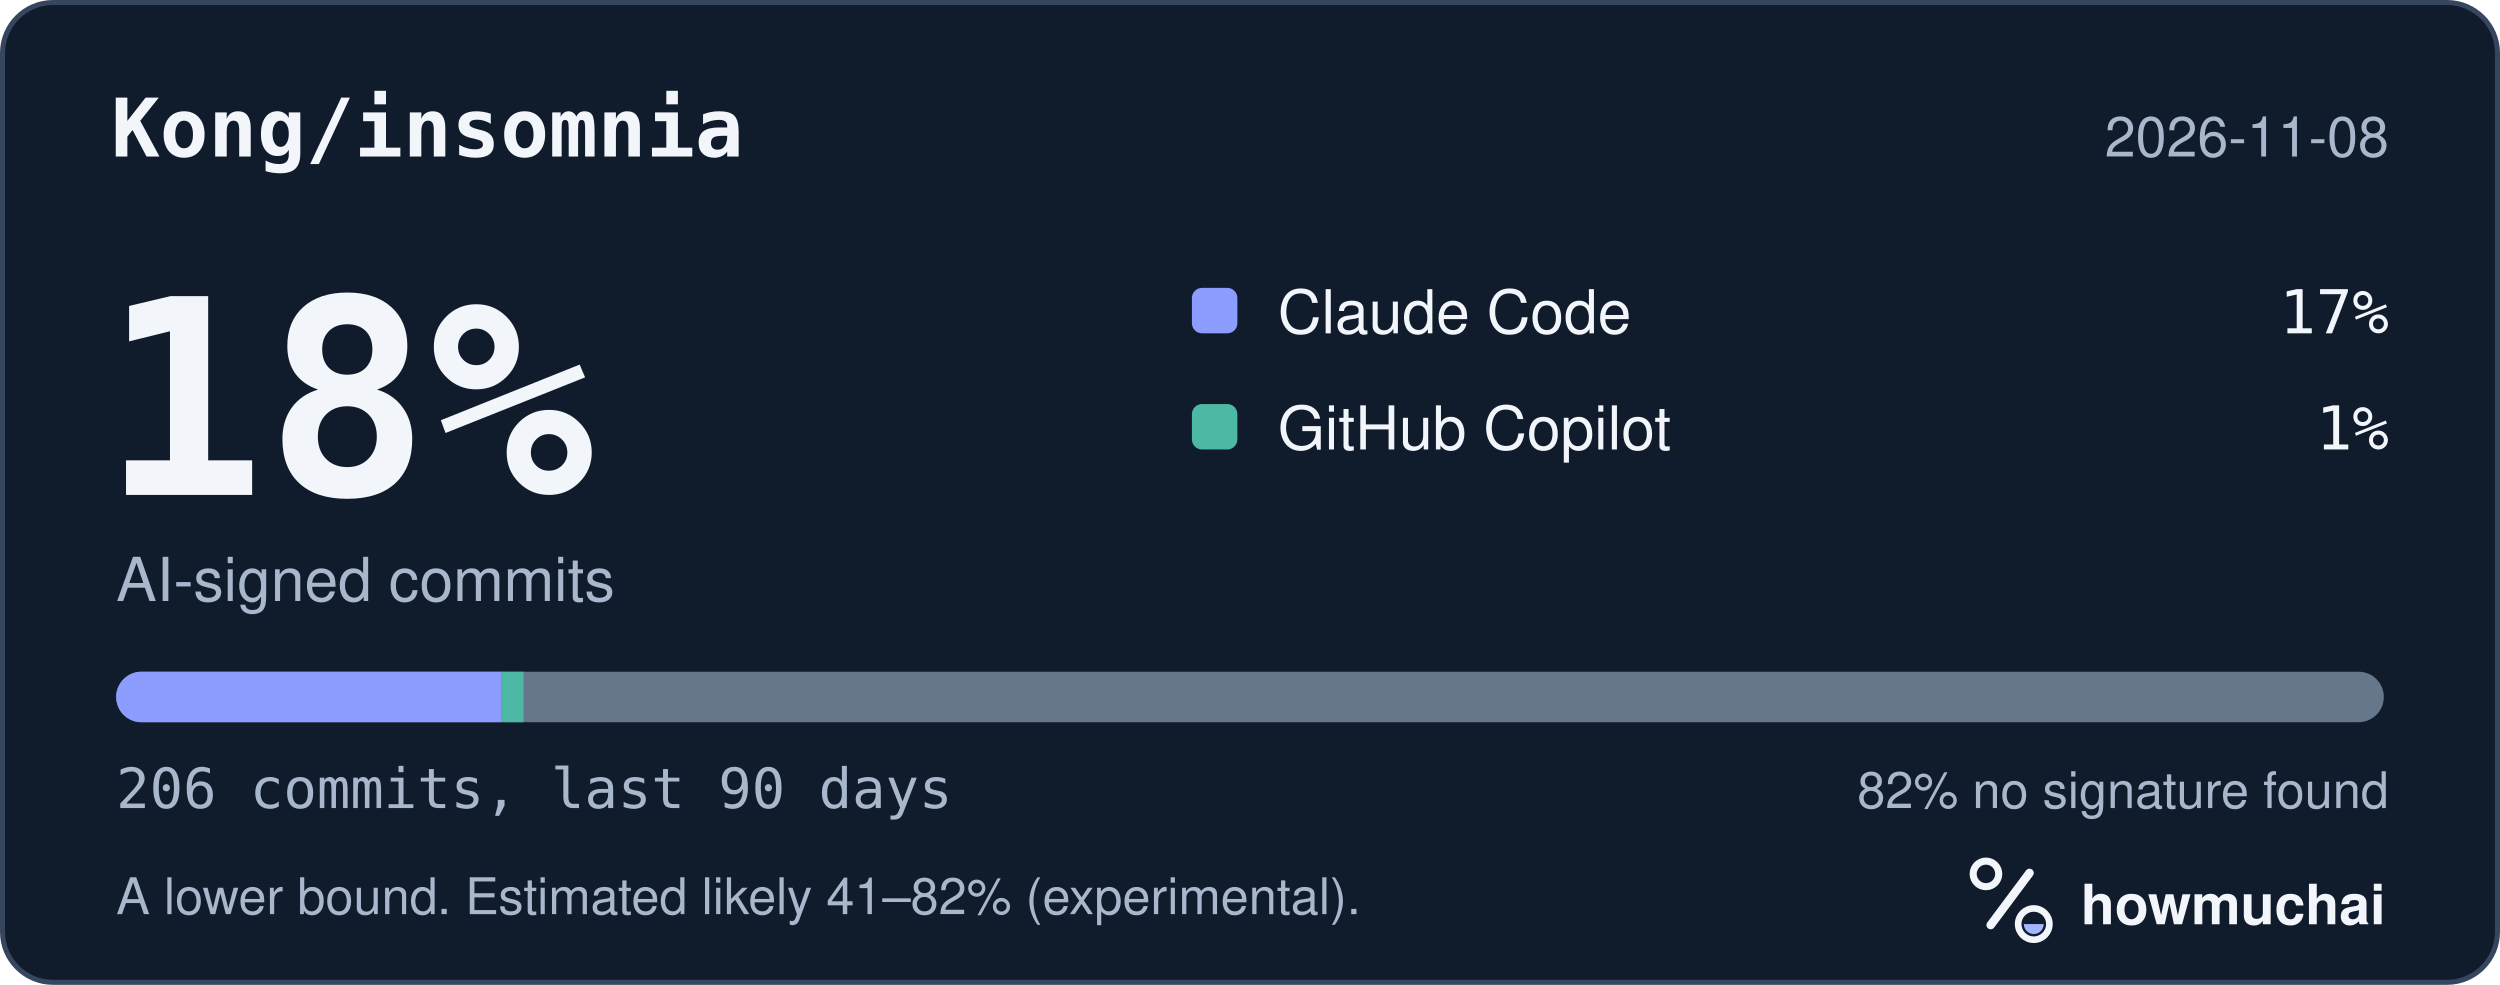
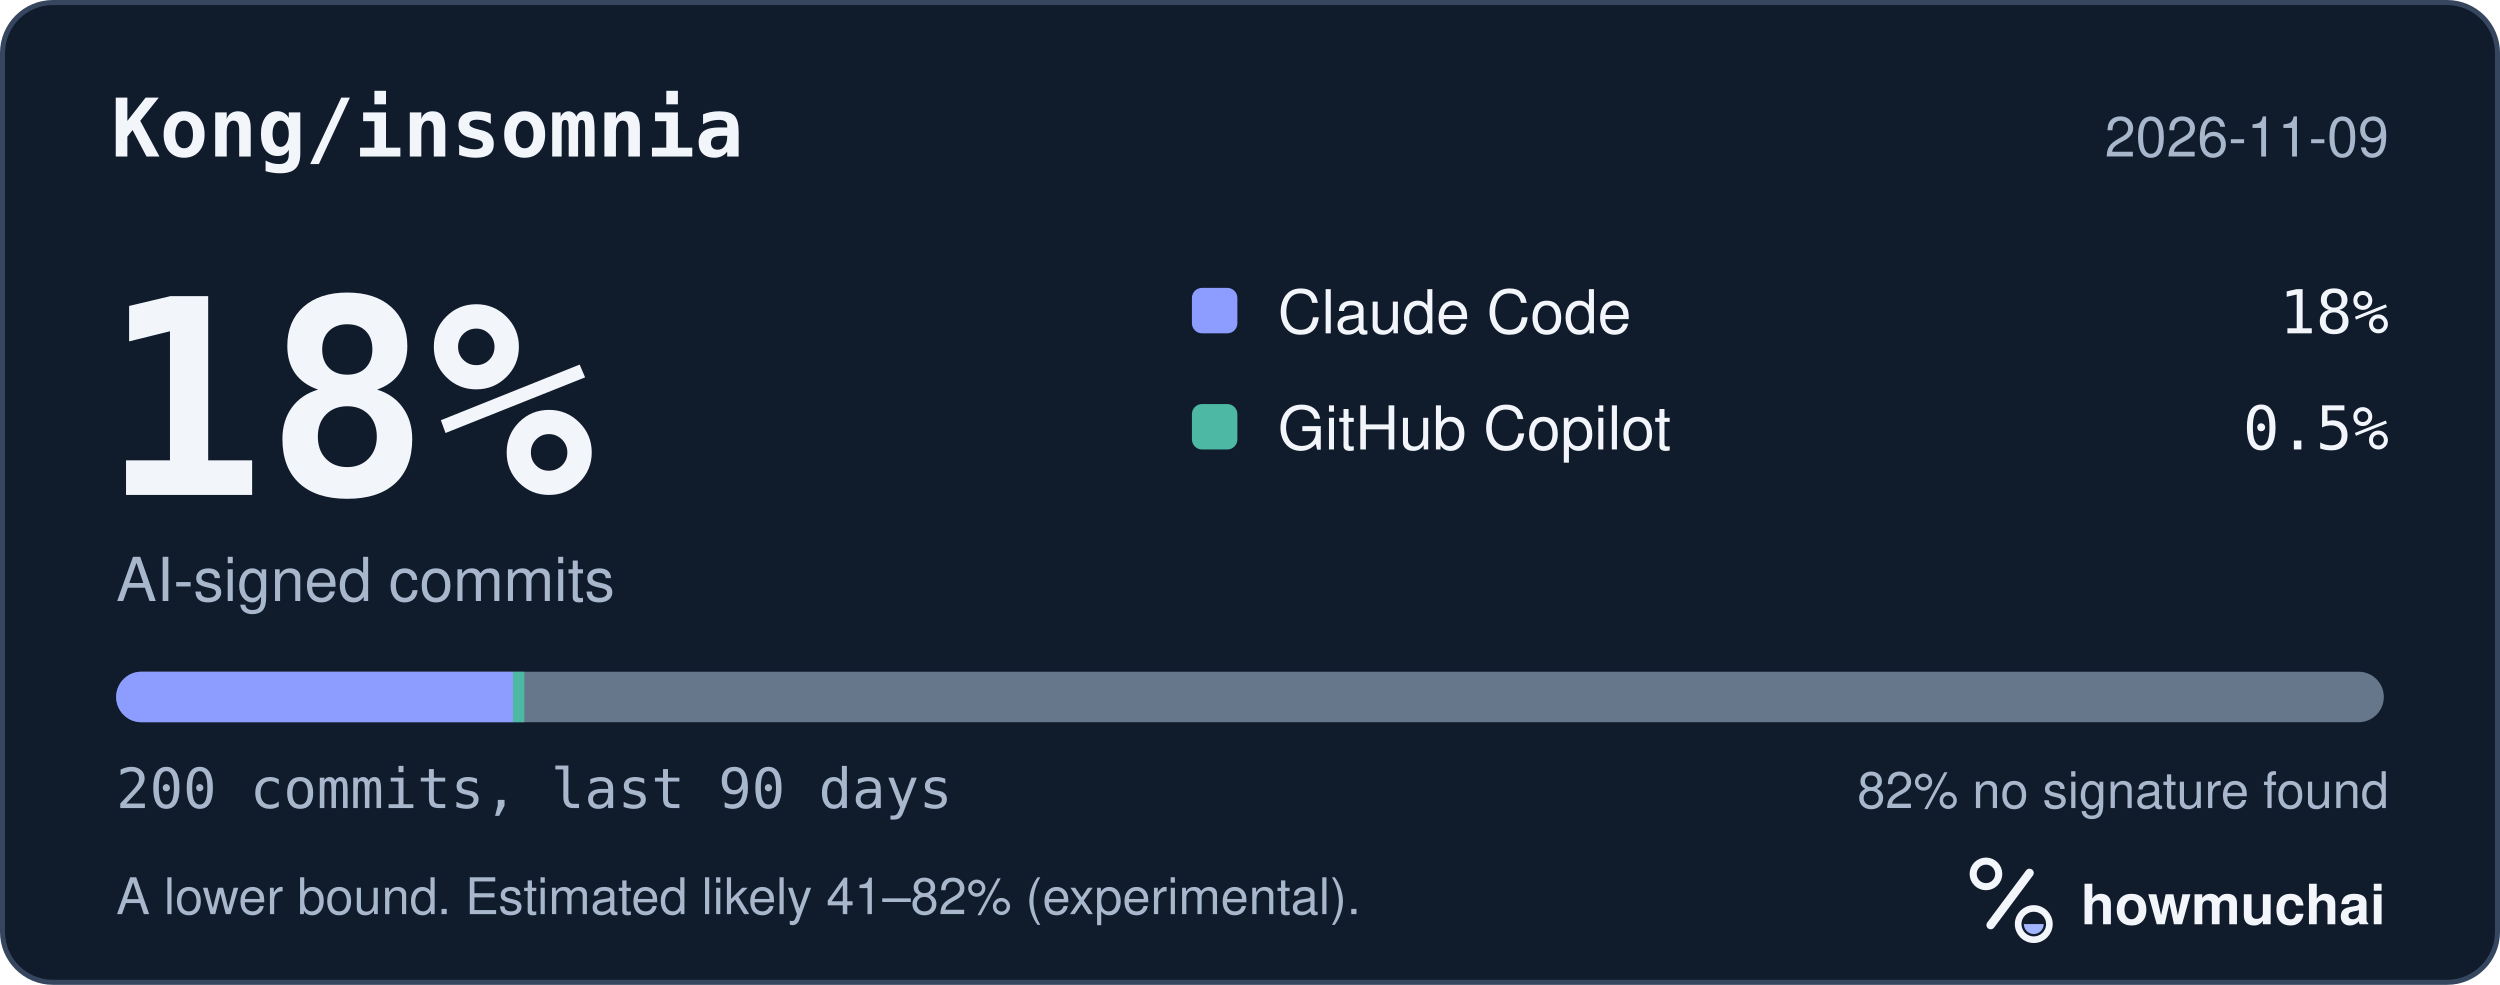
<svg xmlns="http://www.w3.org/2000/svg" width="495" height="195" viewBox="0 0 495 195" role="img" aria-labelledby="hm-t hm-d">
  <rect x="0.5" y="0.5" width="494" height="194" rx="10" fill="#101B2C" stroke="#35465E" />
  <text x="22" y="31" fill="#F2F5FA" font-family="ui-monospace, SF Mono, Menlo, Consolas, IBM Plex Mono, monospace" font-size="16" font-weight="600">Kong/insomnia</text>
-   <text x="473" y="31" fill="#A8B7CC" font-family="-apple-system, BlinkMacSystemFont, Segoe UI, Helvetica, Arial, Fira Sans, sans-serif" font-size="11" text-anchor="end">2026-11-08</text>
+   <text x="473" y="31" fill="#A8B7CC" font-family="-apple-system, BlinkMacSystemFont, Segoe UI, Helvetica, Arial, Fira Sans, sans-serif" font-size="11" text-anchor="end">2026-11-09</text>
  <text x="20" y="98" fill="#F2F5FA" font-family="ui-monospace, SF Mono, Menlo, Consolas, IBM Plex Mono, monospace" font-size="54" font-weight="700">18%</text>
  <text x="23" y="119" fill="#A8B7CC" font-family="-apple-system, BlinkMacSystemFont, Segoe UI, Helvetica, Arial, Fira Sans, sans-serif" font-size="12">AI-signed commits</text>
  <rect x="236" y="57" width="9" height="9" rx="2" fill="#8D9DFF" />
  <text x="253" y="66" fill="#F2F5FA" font-family="-apple-system, BlinkMacSystemFont, Segoe UI, Helvetica, Arial, Fira Sans, sans-serif" font-size="12">Claude Code</text>
-   <text x="473" y="66" fill="#F2F5FA" font-family="ui-monospace, SF Mono, Menlo, Consolas, IBM Plex Mono, monospace" font-size="12" text-anchor="end">17%</text>
+   <text x="473" y="66" fill="#F2F5FA" font-family="ui-monospace, SF Mono, Menlo, Consolas, IBM Plex Mono, monospace" font-size="12" text-anchor="end">18%</text>
  <rect x="236" y="80" width="9" height="9" rx="2" fill="#4DB8A4" />
  <text x="253" y="89" fill="#F2F5FA" font-family="-apple-system, BlinkMacSystemFont, Segoe UI, Helvetica, Arial, Fira Sans, sans-serif" font-size="12">GitHub Copilot</text>
-   <text x="473" y="89" fill="#F2F5FA" font-family="ui-monospace, SF Mono, Menlo, Consolas, IBM Plex Mono, monospace" font-size="12" text-anchor="end">1%</text>
+   <text x="473" y="89" fill="#F2F5FA" font-family="ui-monospace, SF Mono, Menlo, Consolas, IBM Plex Mono, monospace" font-size="12" text-anchor="end">0.5%</text>
  <defs>
    <clipPath id="hm-bar">
      <rect x="23" y="133" width="449" height="10" rx="5" />
    </clipPath>
  </defs>
  <rect x="23" y="133" width="449" height="10" rx="5" fill="#66768B" />
  <g clip-path="url(#hm-bar)">
-     <rect x="23.00" y="133" width="76.29" height="10" fill="#8D9DFF" />
-     <rect x="99.29" y="133" width="4.36" height="10" fill="#4DB8A4" />
+     <rect x="23.00" y="133" width="78.57" height="10" fill="#8D9DFF" />
+     <rect x="101.57" y="133" width="2.25" height="10" fill="#4DB8A4" />
  </g>
-   <text x="23" y="160" fill="#A8B7CC" font-family="ui-monospace, SF Mono, Menlo, Consolas, IBM Plex Mono, monospace" font-size="11">206 commits, last 90 days</text>
+   <text x="23" y="160" fill="#A8B7CC" font-family="ui-monospace, SF Mono, Menlo, Consolas, IBM Plex Mono, monospace" font-size="11">200 commits, last 90 days</text>
  <text x="473" y="160" fill="#A8B7CC" font-family="-apple-system, BlinkMacSystemFont, Segoe UI, Helvetica, Arial, Fira Sans, sans-serif" font-size="10" text-anchor="end">82% no signature found</text>
  <text x="23" y="181" fill="#A8B7CC" font-family="-apple-system, BlinkMacSystemFont, Segoe UI, Helvetica, Arial, Fira Sans, sans-serif" font-size="10">A lower bound. Estimated likely 41–82% (experimental).</text>
  <g transform="translate(386 166) scale(0.046875)">
    <circle cx="154" cy="150" r="54" fill="none" stroke="#F2F5FA" stroke-width="30" />
    <path d="M174 366 338 146" fill="none" stroke="#F2F5FA" stroke-width="36" stroke-linecap="round" />
    <circle cx="356" cy="362" r="66" fill="none" stroke="#F2F5FA" stroke-width="28" />
    <path d="M314 362a42 42 0 0 0 84 0Z" fill="#A4B5FF" />
  </g>
  <text x="412" y="183" fill="#F2F5FA" font-family="-apple-system, BlinkMacSystemFont, Segoe UI, Helvetica, Arial, Fira Sans, sans-serif" font-size="11" font-weight="650">howmuchai</text>
</svg>
